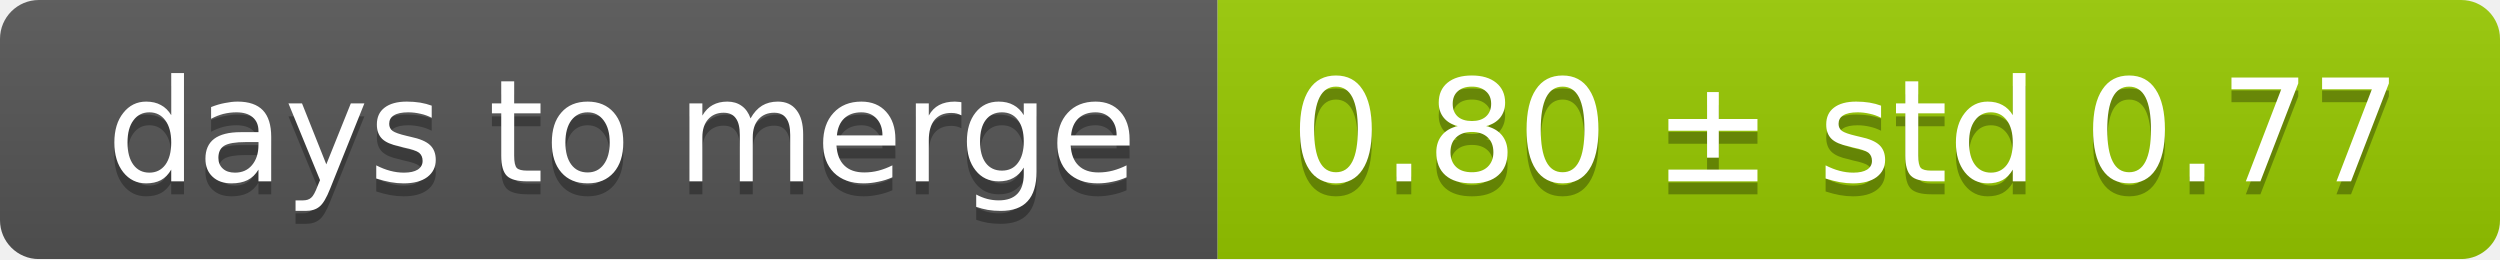
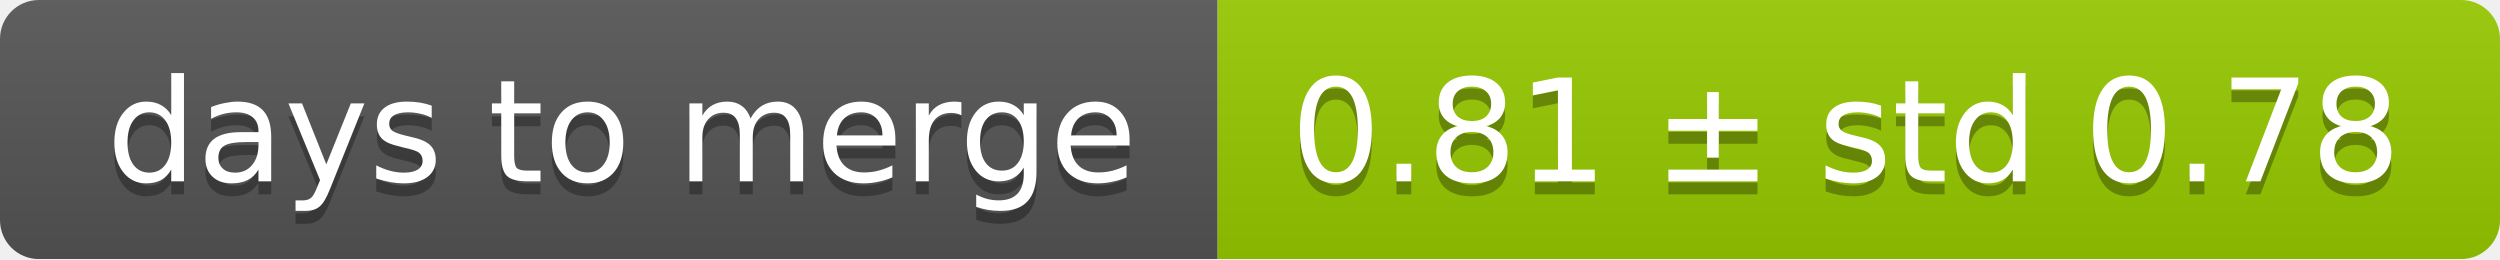
<svg xmlns="http://www.w3.org/2000/svg" width="193" height="20">
  <linearGradient id="smooth" x2="0" y2="100%">
    <stop offset="0" stop-color="#bbb" stop-opacity=".1" />
    <stop offset="1" stop-opacity=".1" />
  </linearGradient>
  <mask id="round">
    <rect width="193" height="20" rx="3" fill="#fff" />
  </mask>
  <g mask="url(#round)">
    <rect width="94" height="20" fill="#555" />
    <rect x="94" width="99" height="20" fill="#97ca00" />
    <rect width="193" height="20" fill="url(#smooth)" />
  </g>
  <g fill="#fff" text-anchor="middle" font-family="DejaVu Sans,Verdana,Geneva,sans-serif" font-size="11">
    <text x="48" y="15" fill="#010101" fill-opacity=".3">days to merge</text>
    <text x="48" y="14">days to merge</text>
-     <text x="142.5" y="15" fill="#010101" fill-opacity=".3">0.80 ± std 0.77</text>
-     <text x="142.5" y="14">0.80 ± std 0.77</text>
+     <text x="142.5" y="15" fill="#010101" fill-opacity=".3">0.81 ± std 0.78</text>
+     <text x="142.5" y="14">0.81 ± std 0.78</text>
  </g>
</svg>
